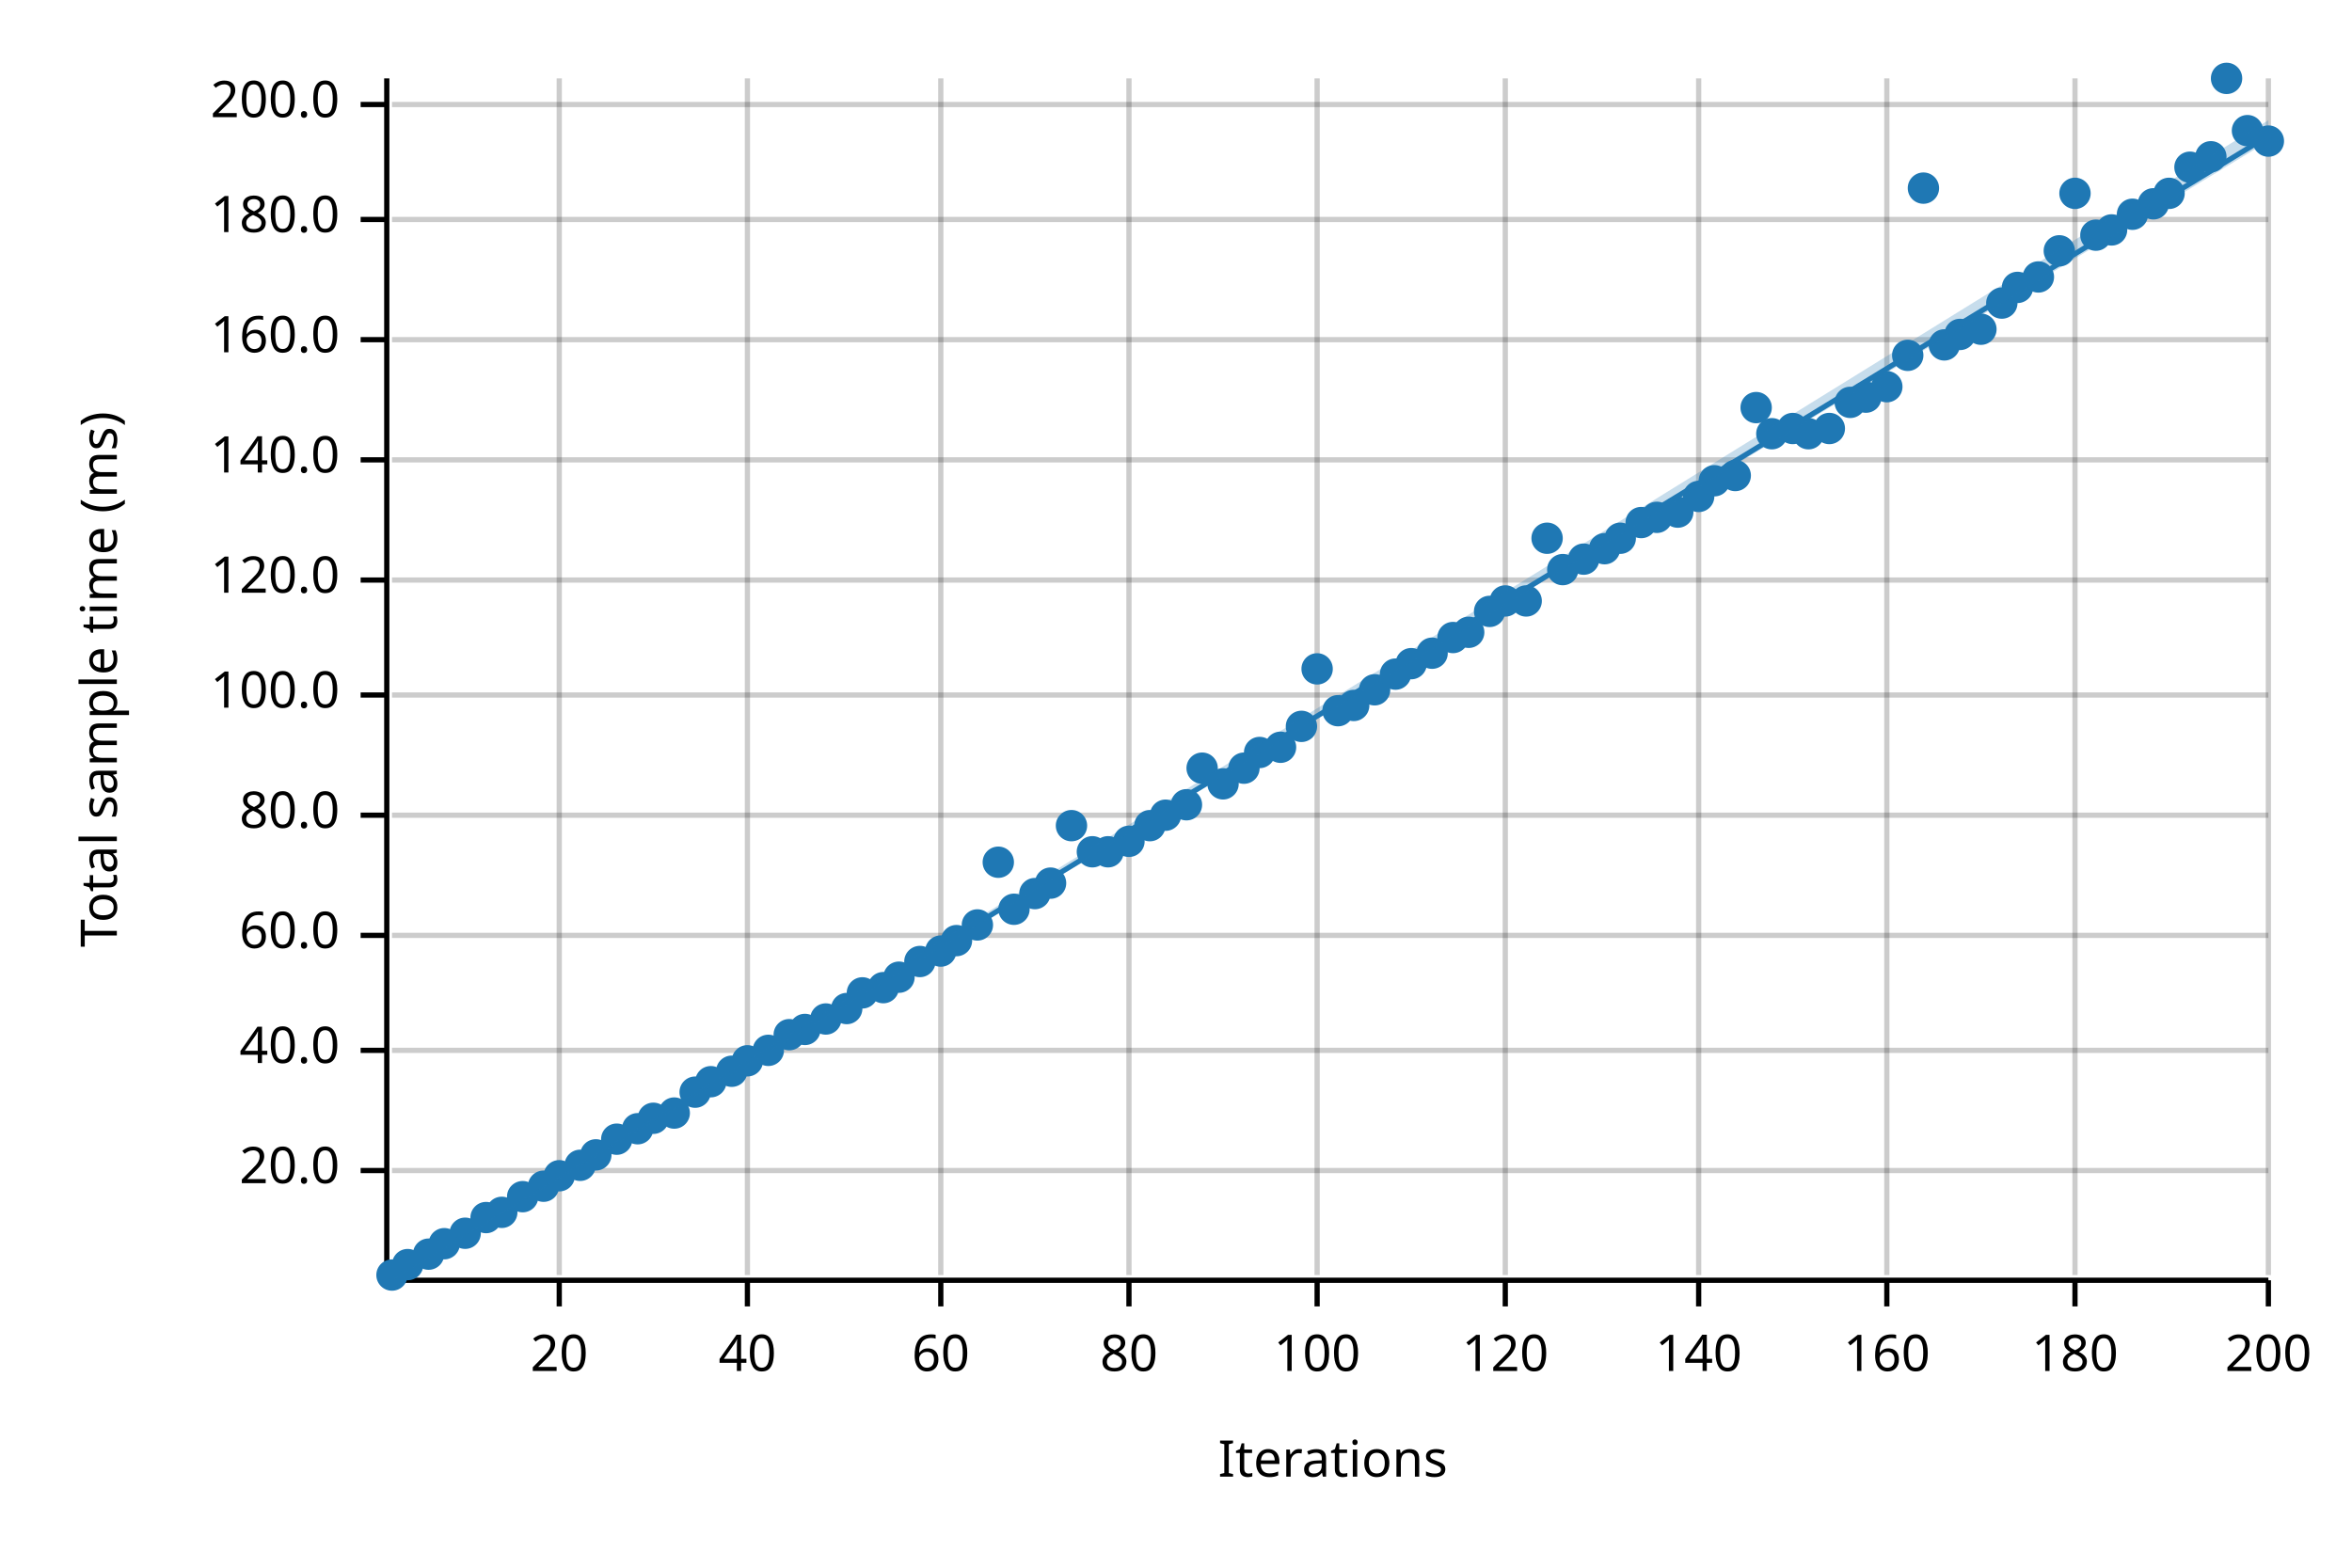
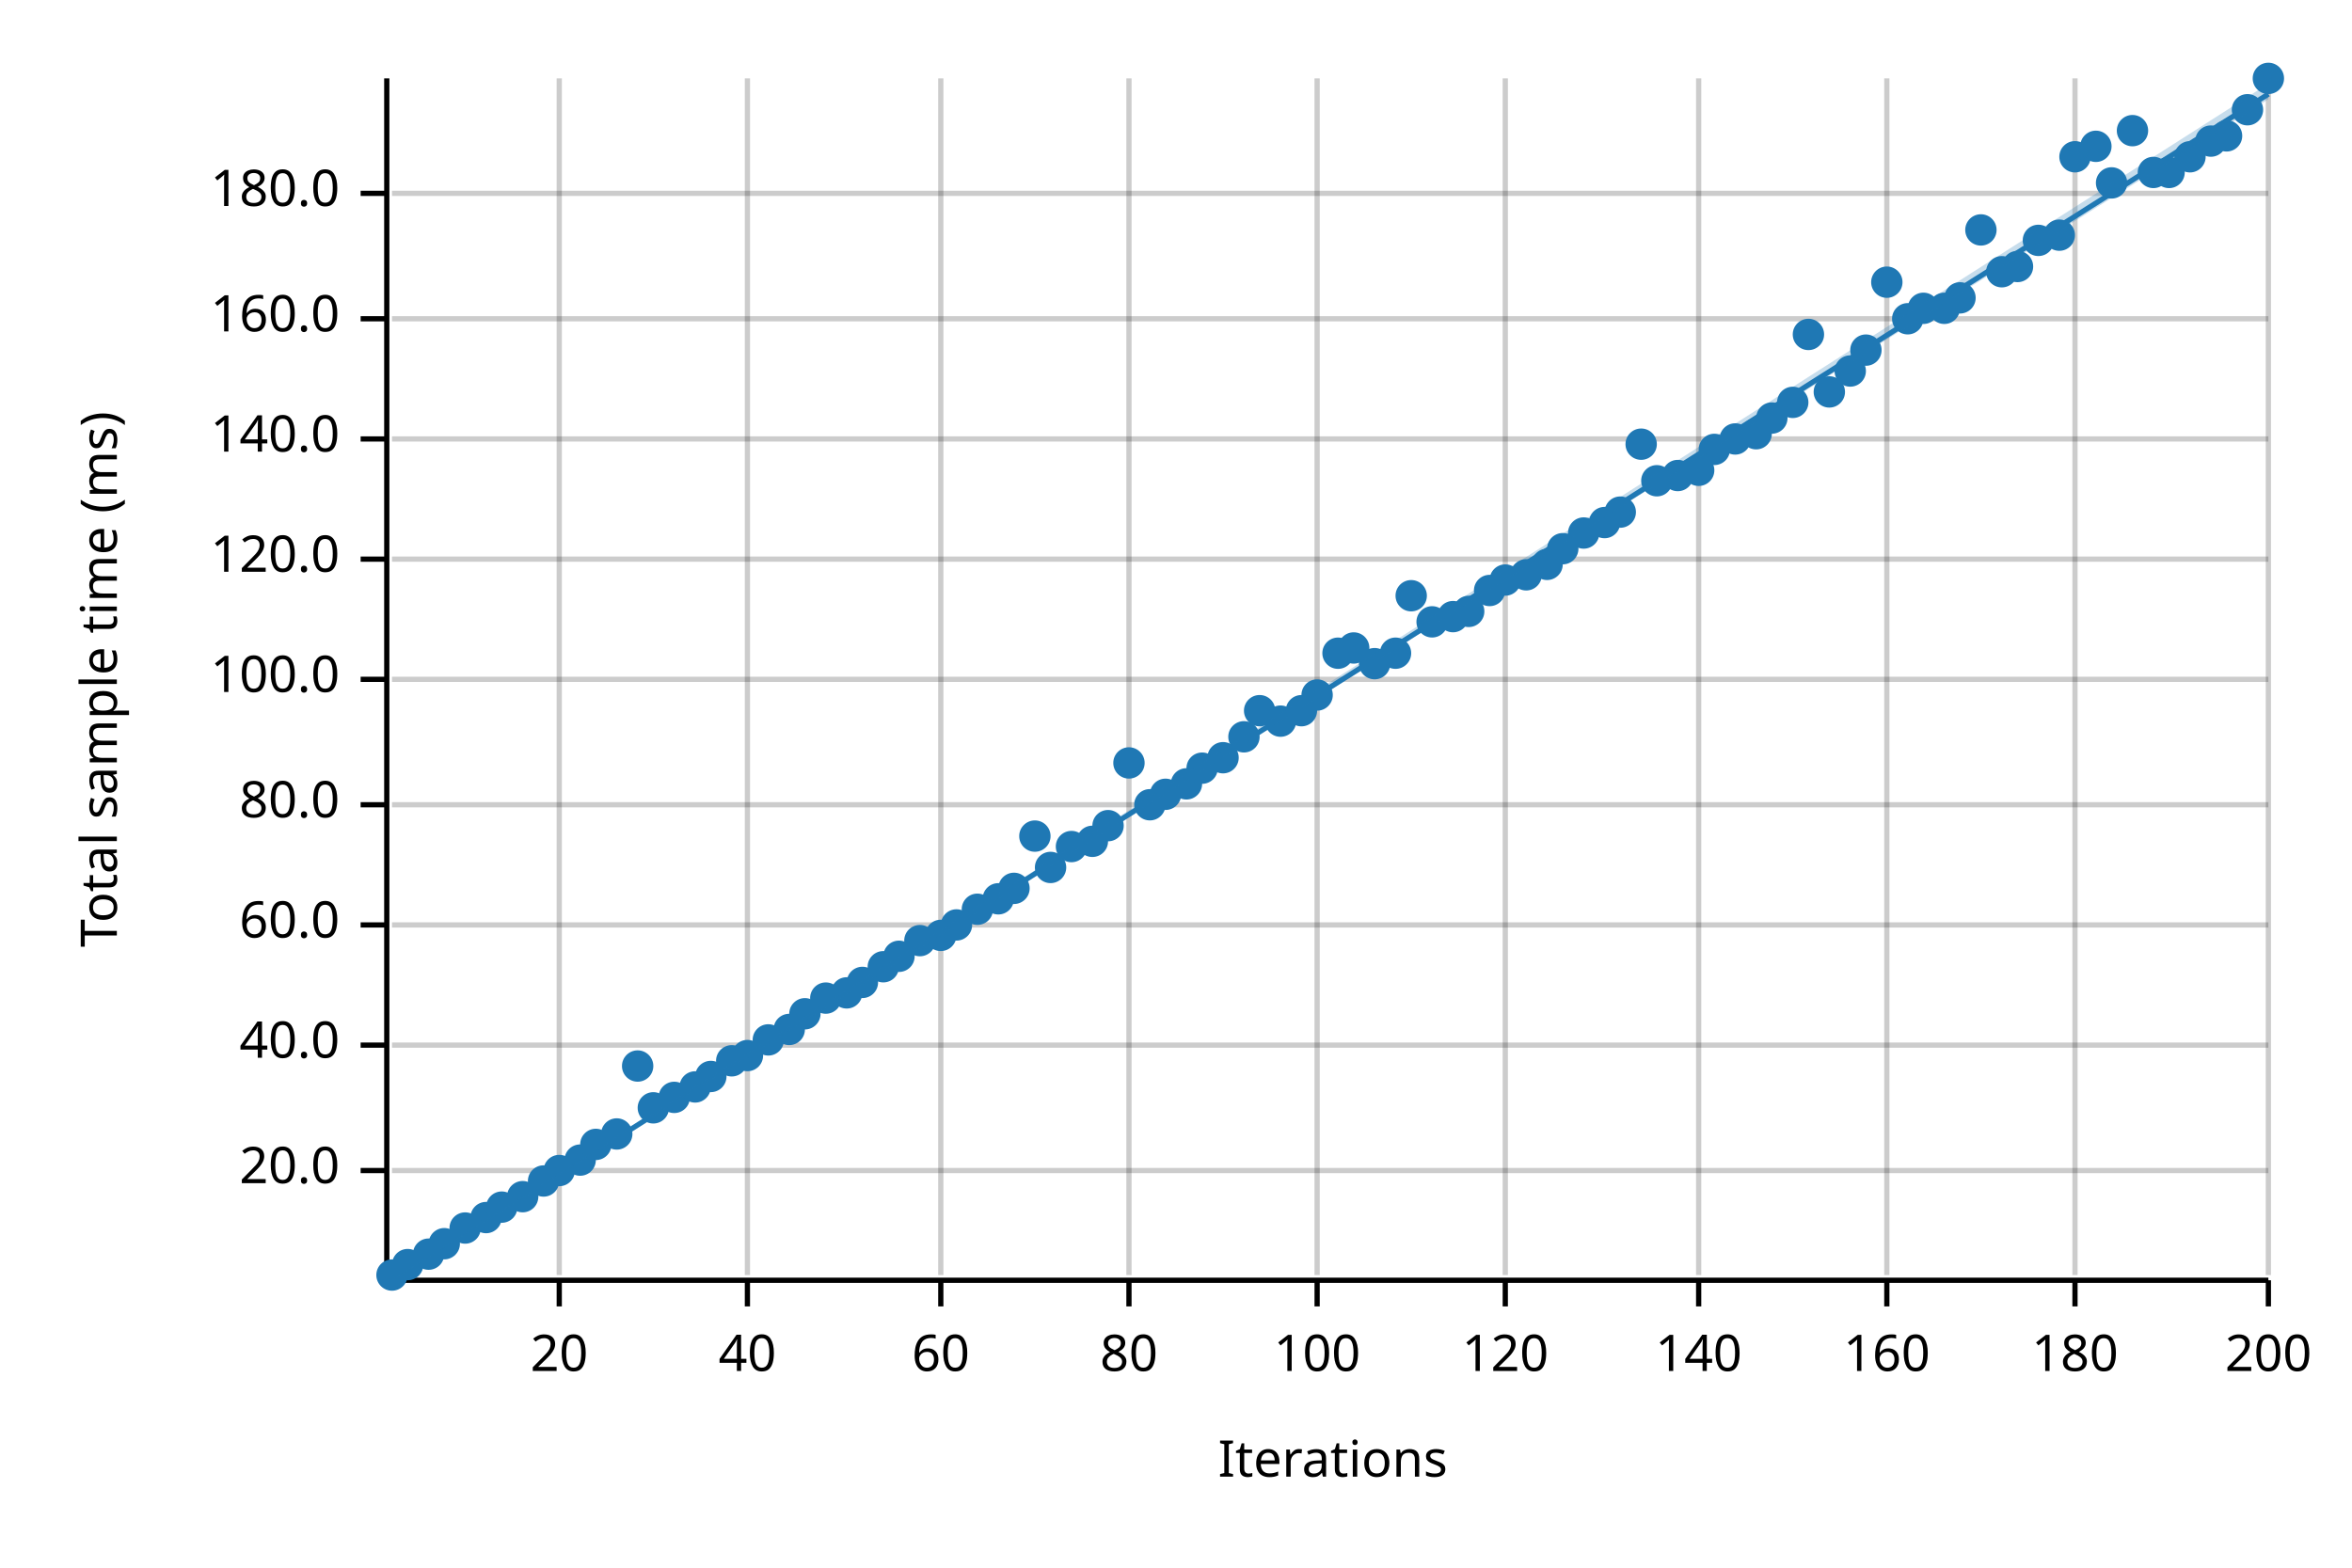
<svg xmlns="http://www.w3.org/2000/svg" width="450" height="300" viewBox="0 0 450 300">
  <text x="15" y="130" dy="0.76em" text-anchor="middle" font-family="sans-serif" font-size="9.677" opacity="1" fill="#000000" transform="rotate(270, 15, 130)">
Total sample time (ms)
</text>
  <text x="255" y="285" dy="-0.5ex" text-anchor="middle" font-family="sans-serif" font-size="9.677" opacity="1" fill="#000000">
Iterations
</text>
  <line opacity="0.2" stroke="#000000" stroke-width="1" x1="107" y1="244" x2="107" y2="15" />
  <line opacity="0.2" stroke="#000000" stroke-width="1" x1="143" y1="244" x2="143" y2="15" />
  <line opacity="0.2" stroke="#000000" stroke-width="1" x1="180" y1="244" x2="180" y2="15" />
  <line opacity="0.2" stroke="#000000" stroke-width="1" x1="216" y1="244" x2="216" y2="15" />
  <line opacity="0.2" stroke="#000000" stroke-width="1" x1="252" y1="244" x2="252" y2="15" />
  <line opacity="0.2" stroke="#000000" stroke-width="1" x1="288" y1="244" x2="288" y2="15" />
  <line opacity="0.2" stroke="#000000" stroke-width="1" x1="325" y1="244" x2="325" y2="15" />
  <line opacity="0.2" stroke="#000000" stroke-width="1" x1="361" y1="244" x2="361" y2="15" />
  <line opacity="0.2" stroke="#000000" stroke-width="1" x1="397" y1="244" x2="397" y2="15" />
  <line opacity="0.2" stroke="#000000" stroke-width="1" x1="434" y1="244" x2="434" y2="15" />
  <line opacity="0.2" stroke="#000000" stroke-width="1" x1="75" y1="224" x2="434" y2="224" />
-   <line opacity="0.2" stroke="#000000" stroke-width="1" x1="75" y1="201" x2="434" y2="201" />
-   <line opacity="0.2" stroke="#000000" stroke-width="1" x1="75" y1="179" x2="434" y2="179" />
-   <line opacity="0.2" stroke="#000000" stroke-width="1" x1="75" y1="156" x2="434" y2="156" />
-   <line opacity="0.2" stroke="#000000" stroke-width="1" x1="75" y1="133" x2="434" y2="133" />
-   <line opacity="0.2" stroke="#000000" stroke-width="1" x1="75" y1="111" x2="434" y2="111" />
-   <line opacity="0.2" stroke="#000000" stroke-width="1" x1="75" y1="88" x2="434" y2="88" />
-   <line opacity="0.2" stroke="#000000" stroke-width="1" x1="75" y1="65" x2="434" y2="65" />
-   <line opacity="0.2" stroke="#000000" stroke-width="1" x1="75" y1="42" x2="434" y2="42" />
-   <line opacity="0.2" stroke="#000000" stroke-width="1" x1="75" y1="20" x2="434" y2="20" />
+   <line opacity="0.2" stroke="#000000" stroke-width="1" x1="75" y1="200" x2="434" y2="200" />
+   <line opacity="0.2" stroke="#000000" stroke-width="1" x1="75" y1="177" x2="434" y2="177" />
+   <line opacity="0.2" stroke="#000000" stroke-width="1" x1="75" y1="154" x2="434" y2="154" />
+   <line opacity="0.2" stroke="#000000" stroke-width="1" x1="75" y1="130" x2="434" y2="130" />
+   <line opacity="0.2" stroke="#000000" stroke-width="1" x1="75" y1="107" x2="434" y2="107" />
+   <line opacity="0.2" stroke="#000000" stroke-width="1" x1="75" y1="84" x2="434" y2="84" />
+   <line opacity="0.2" stroke="#000000" stroke-width="1" x1="75" y1="61" x2="434" y2="61" />
+   <line opacity="0.2" stroke="#000000" stroke-width="1" x1="75" y1="37" x2="434" y2="37" />
  <polyline fill="none" opacity="1" stroke="#000000" stroke-width="1" points="74,15 74,244 " />
  <text x="65" y="224" dy="0.5ex" text-anchor="end" font-family="sans-serif" font-size="9.677" opacity="1" fill="#000000">
20.0
</text>
  <polyline fill="none" opacity="1" stroke="#000000" stroke-width="1" points="69,224 74,224 " />
-   <text x="65" y="201" dy="0.5ex" text-anchor="end" font-family="sans-serif" font-size="9.677" opacity="1" fill="#000000">
+   <text x="65" y="200" dy="0.5ex" text-anchor="end" font-family="sans-serif" font-size="9.677" opacity="1" fill="#000000">
40.0
</text>
-   <polyline fill="none" opacity="1" stroke="#000000" stroke-width="1" points="69,201 74,201 " />
-   <text x="65" y="179" dy="0.5ex" text-anchor="end" font-family="sans-serif" font-size="9.677" opacity="1" fill="#000000">
+   <polyline fill="none" opacity="1" stroke="#000000" stroke-width="1" points="69,200 74,200 " />
+   <text x="65" y="177" dy="0.5ex" text-anchor="end" font-family="sans-serif" font-size="9.677" opacity="1" fill="#000000">
60.0
</text>
-   <polyline fill="none" opacity="1" stroke="#000000" stroke-width="1" points="69,179 74,179 " />
-   <text x="65" y="156" dy="0.5ex" text-anchor="end" font-family="sans-serif" font-size="9.677" opacity="1" fill="#000000">
+   <polyline fill="none" opacity="1" stroke="#000000" stroke-width="1" points="69,177 74,177 " />
+   <text x="65" y="154" dy="0.5ex" text-anchor="end" font-family="sans-serif" font-size="9.677" opacity="1" fill="#000000">
80.0
</text>
-   <polyline fill="none" opacity="1" stroke="#000000" stroke-width="1" points="69,156 74,156 " />
-   <text x="65" y="133" dy="0.5ex" text-anchor="end" font-family="sans-serif" font-size="9.677" opacity="1" fill="#000000">
+   <polyline fill="none" opacity="1" stroke="#000000" stroke-width="1" points="69,154 74,154 " />
+   <text x="65" y="130" dy="0.5ex" text-anchor="end" font-family="sans-serif" font-size="9.677" opacity="1" fill="#000000">
100.0
</text>
-   <polyline fill="none" opacity="1" stroke="#000000" stroke-width="1" points="69,133 74,133 " />
-   <text x="65" y="111" dy="0.5ex" text-anchor="end" font-family="sans-serif" font-size="9.677" opacity="1" fill="#000000">
+   <polyline fill="none" opacity="1" stroke="#000000" stroke-width="1" points="69,130 74,130 " />
+   <text x="65" y="107" dy="0.5ex" text-anchor="end" font-family="sans-serif" font-size="9.677" opacity="1" fill="#000000">
120.0
</text>
-   <polyline fill="none" opacity="1" stroke="#000000" stroke-width="1" points="69,111 74,111 " />
-   <text x="65" y="88" dy="0.5ex" text-anchor="end" font-family="sans-serif" font-size="9.677" opacity="1" fill="#000000">
+   <polyline fill="none" opacity="1" stroke="#000000" stroke-width="1" points="69,107 74,107 " />
+   <text x="65" y="84" dy="0.5ex" text-anchor="end" font-family="sans-serif" font-size="9.677" opacity="1" fill="#000000">
140.0
</text>
-   <polyline fill="none" opacity="1" stroke="#000000" stroke-width="1" points="69,88 74,88 " />
-   <text x="65" y="65" dy="0.5ex" text-anchor="end" font-family="sans-serif" font-size="9.677" opacity="1" fill="#000000">
+   <polyline fill="none" opacity="1" stroke="#000000" stroke-width="1" points="69,84 74,84 " />
+   <text x="65" y="61" dy="0.5ex" text-anchor="end" font-family="sans-serif" font-size="9.677" opacity="1" fill="#000000">
160.0
</text>
-   <polyline fill="none" opacity="1" stroke="#000000" stroke-width="1" points="69,65 74,65 " />
-   <text x="65" y="42" dy="0.5ex" text-anchor="end" font-family="sans-serif" font-size="9.677" opacity="1" fill="#000000">
+   <polyline fill="none" opacity="1" stroke="#000000" stroke-width="1" points="69,61 74,61 " />
+   <text x="65" y="37" dy="0.5ex" text-anchor="end" font-family="sans-serif" font-size="9.677" opacity="1" fill="#000000">
180.0
</text>
-   <polyline fill="none" opacity="1" stroke="#000000" stroke-width="1" points="69,42 74,42 " />
-   <text x="65" y="20" dy="0.5ex" text-anchor="end" font-family="sans-serif" font-size="9.677" opacity="1" fill="#000000">
- 200.0
- </text>
-   <polyline fill="none" opacity="1" stroke="#000000" stroke-width="1" points="69,20 74,20 " />
+   <polyline fill="none" opacity="1" stroke="#000000" stroke-width="1" points="69,37 74,37 " />
  <polyline fill="none" opacity="1" stroke="#000000" stroke-width="1" points="75,245 434,245 " />
  <text x="107" y="255" dy="0.76em" text-anchor="middle" font-family="sans-serif" font-size="9.677" opacity="1" fill="#000000">
20
</text>
  <polyline fill="none" opacity="1" stroke="#000000" stroke-width="1" points="107,245 107,250 " />
  <text x="143" y="255" dy="0.76em" text-anchor="middle" font-family="sans-serif" font-size="9.677" opacity="1" fill="#000000">
40
</text>
  <polyline fill="none" opacity="1" stroke="#000000" stroke-width="1" points="143,245 143,250 " />
  <text x="180" y="255" dy="0.76em" text-anchor="middle" font-family="sans-serif" font-size="9.677" opacity="1" fill="#000000">
60
</text>
  <polyline fill="none" opacity="1" stroke="#000000" stroke-width="1" points="180,245 180,250 " />
  <text x="216" y="255" dy="0.76em" text-anchor="middle" font-family="sans-serif" font-size="9.677" opacity="1" fill="#000000">
80
</text>
  <polyline fill="none" opacity="1" stroke="#000000" stroke-width="1" points="216,245 216,250 " />
  <text x="252" y="255" dy="0.76em" text-anchor="middle" font-family="sans-serif" font-size="9.677" opacity="1" fill="#000000">
100
</text>
  <polyline fill="none" opacity="1" stroke="#000000" stroke-width="1" points="252,245 252,250 " />
  <text x="288" y="255" dy="0.76em" text-anchor="middle" font-family="sans-serif" font-size="9.677" opacity="1" fill="#000000">
120
</text>
  <polyline fill="none" opacity="1" stroke="#000000" stroke-width="1" points="288,245 288,250 " />
  <text x="325" y="255" dy="0.76em" text-anchor="middle" font-family="sans-serif" font-size="9.677" opacity="1" fill="#000000">
140
</text>
  <polyline fill="none" opacity="1" stroke="#000000" stroke-width="1" points="325,245 325,250 " />
  <text x="361" y="255" dy="0.76em" text-anchor="middle" font-family="sans-serif" font-size="9.677" opacity="1" fill="#000000">
160
</text>
  <polyline fill="none" opacity="1" stroke="#000000" stroke-width="1" points="361,245 361,250 " />
  <text x="397" y="255" dy="0.76em" text-anchor="middle" font-family="sans-serif" font-size="9.677" opacity="1" fill="#000000">
180
</text>
  <polyline fill="none" opacity="1" stroke="#000000" stroke-width="1" points="397,245 397,250 " />
  <text x="434" y="255" dy="0.76em" text-anchor="middle" font-family="sans-serif" font-size="9.677" opacity="1" fill="#000000">
200
</text>
  <polyline fill="none" opacity="1" stroke="#000000" stroke-width="1" points="434,245 434,250 " />
  <circle cx="75" cy="244" r="3" opacity="1" fill="#1F78B4" stroke="none" stroke-width="1" />
  <circle cx="78" cy="242" r="3" opacity="1" fill="#1F78B4" stroke="none" stroke-width="1" />
  <circle cx="82" cy="240" r="3" opacity="1" fill="#1F78B4" stroke="none" stroke-width="1" />
  <circle cx="85" cy="238" r="3" opacity="1" fill="#1F78B4" stroke="none" stroke-width="1" />
-   <circle cx="89" cy="236" r="3" opacity="1" fill="#1F78B4" stroke="none" stroke-width="1" />
+   <circle cx="89" cy="235" r="3" opacity="1" fill="#1F78B4" stroke="none" stroke-width="1" />
  <circle cx="93" cy="233" r="3" opacity="1" fill="#1F78B4" stroke="none" stroke-width="1" />
-   <circle cx="96" cy="232" r="3" opacity="1" fill="#1F78B4" stroke="none" stroke-width="1" />
+   <circle cx="96" cy="231" r="3" opacity="1" fill="#1F78B4" stroke="none" stroke-width="1" />
  <circle cx="100" cy="229" r="3" opacity="1" fill="#1F78B4" stroke="none" stroke-width="1" />
-   <circle cx="104" cy="227" r="3" opacity="1" fill="#1F78B4" stroke="none" stroke-width="1" />
-   <circle cx="107" cy="225" r="3" opacity="1" fill="#1F78B4" stroke="none" stroke-width="1" />
-   <circle cx="111" cy="223" r="3" opacity="1" fill="#1F78B4" stroke="none" stroke-width="1" />
-   <circle cx="114" cy="221" r="3" opacity="1" fill="#1F78B4" stroke="none" stroke-width="1" />
-   <circle cx="118" cy="218" r="3" opacity="1" fill="#1F78B4" stroke="none" stroke-width="1" />
-   <circle cx="122" cy="216" r="3" opacity="1" fill="#1F78B4" stroke="none" stroke-width="1" />
-   <circle cx="125" cy="214" r="3" opacity="1" fill="#1F78B4" stroke="none" stroke-width="1" />
-   <circle cx="129" cy="213" r="3" opacity="1" fill="#1F78B4" stroke="none" stroke-width="1" />
-   <circle cx="133" cy="209" r="3" opacity="1" fill="#1F78B4" stroke="none" stroke-width="1" />
-   <circle cx="136" cy="207" r="3" opacity="1" fill="#1F78B4" stroke="none" stroke-width="1" />
-   <circle cx="140" cy="205" r="3" opacity="1" fill="#1F78B4" stroke="none" stroke-width="1" />
-   <circle cx="143" cy="203" r="3" opacity="1" fill="#1F78B4" stroke="none" stroke-width="1" />
-   <circle cx="147" cy="201" r="3" opacity="1" fill="#1F78B4" stroke="none" stroke-width="1" />
-   <circle cx="151" cy="198" r="3" opacity="1" fill="#1F78B4" stroke="none" stroke-width="1" />
-   <circle cx="154" cy="197" r="3" opacity="1" fill="#1F78B4" stroke="none" stroke-width="1" />
-   <circle cx="158" cy="195" r="3" opacity="1" fill="#1F78B4" stroke="none" stroke-width="1" />
-   <circle cx="162" cy="193" r="3" opacity="1" fill="#1F78B4" stroke="none" stroke-width="1" />
-   <circle cx="165" cy="190" r="3" opacity="1" fill="#1F78B4" stroke="none" stroke-width="1" />
-   <circle cx="169" cy="189" r="3" opacity="1" fill="#1F78B4" stroke="none" stroke-width="1" />
-   <circle cx="172" cy="187" r="3" opacity="1" fill="#1F78B4" stroke="none" stroke-width="1" />
-   <circle cx="176" cy="184" r="3" opacity="1" fill="#1F78B4" stroke="none" stroke-width="1" />
-   <circle cx="180" cy="182" r="3" opacity="1" fill="#1F78B4" stroke="none" stroke-width="1" />
-   <circle cx="183" cy="180" r="3" opacity="1" fill="#1F78B4" stroke="none" stroke-width="1" />
-   <circle cx="187" cy="177" r="3" opacity="1" fill="#1F78B4" stroke="none" stroke-width="1" />
-   <circle cx="191" cy="165" r="3" opacity="1" fill="#1F78B4" stroke="none" stroke-width="1" />
-   <circle cx="194" cy="174" r="3" opacity="1" fill="#1F78B4" stroke="none" stroke-width="1" />
-   <circle cx="198" cy="171" r="3" opacity="1" fill="#1F78B4" stroke="none" stroke-width="1" />
-   <circle cx="201" cy="169" r="3" opacity="1" fill="#1F78B4" stroke="none" stroke-width="1" />
-   <circle cx="205" cy="158" r="3" opacity="1" fill="#1F78B4" stroke="none" stroke-width="1" />
-   <circle cx="209" cy="163" r="3" opacity="1" fill="#1F78B4" stroke="none" stroke-width="1" />
-   <circle cx="212" cy="163" r="3" opacity="1" fill="#1F78B4" stroke="none" stroke-width="1" />
-   <circle cx="216" cy="161" r="3" opacity="1" fill="#1F78B4" stroke="none" stroke-width="1" />
-   <circle cx="220" cy="158" r="3" opacity="1" fill="#1F78B4" stroke="none" stroke-width="1" />
-   <circle cx="223" cy="156" r="3" opacity="1" fill="#1F78B4" stroke="none" stroke-width="1" />
-   <circle cx="227" cy="154" r="3" opacity="1" fill="#1F78B4" stroke="none" stroke-width="1" />
+   <circle cx="104" cy="226" r="3" opacity="1" fill="#1F78B4" stroke="none" stroke-width="1" />
+   <circle cx="107" cy="224" r="3" opacity="1" fill="#1F78B4" stroke="none" stroke-width="1" />
+   <circle cx="111" cy="222" r="3" opacity="1" fill="#1F78B4" stroke="none" stroke-width="1" />
+   <circle cx="114" cy="219" r="3" opacity="1" fill="#1F78B4" stroke="none" stroke-width="1" />
+   <circle cx="118" cy="217" r="3" opacity="1" fill="#1F78B4" stroke="none" stroke-width="1" />
+   <circle cx="122" cy="204" r="3" opacity="1" fill="#1F78B4" stroke="none" stroke-width="1" />
+   <circle cx="125" cy="212" r="3" opacity="1" fill="#1F78B4" stroke="none" stroke-width="1" />
+   <circle cx="129" cy="210" r="3" opacity="1" fill="#1F78B4" stroke="none" stroke-width="1" />
+   <circle cx="133" cy="208" r="3" opacity="1" fill="#1F78B4" stroke="none" stroke-width="1" />
+   <circle cx="136" cy="206" r="3" opacity="1" fill="#1F78B4" stroke="none" stroke-width="1" />
+   <circle cx="140" cy="203" r="3" opacity="1" fill="#1F78B4" stroke="none" stroke-width="1" />
+   <circle cx="143" cy="202" r="3" opacity="1" fill="#1F78B4" stroke="none" stroke-width="1" />
+   <circle cx="147" cy="199" r="3" opacity="1" fill="#1F78B4" stroke="none" stroke-width="1" />
+   <circle cx="151" cy="197" r="3" opacity="1" fill="#1F78B4" stroke="none" stroke-width="1" />
+   <circle cx="154" cy="194" r="3" opacity="1" fill="#1F78B4" stroke="none" stroke-width="1" />
+   <circle cx="158" cy="191" r="3" opacity="1" fill="#1F78B4" stroke="none" stroke-width="1" />
+   <circle cx="162" cy="190" r="3" opacity="1" fill="#1F78B4" stroke="none" stroke-width="1" />
+   <circle cx="165" cy="188" r="3" opacity="1" fill="#1F78B4" stroke="none" stroke-width="1" />
+   <circle cx="169" cy="185" r="3" opacity="1" fill="#1F78B4" stroke="none" stroke-width="1" />
+   <circle cx="172" cy="183" r="3" opacity="1" fill="#1F78B4" stroke="none" stroke-width="1" />
+   <circle cx="176" cy="180" r="3" opacity="1" fill="#1F78B4" stroke="none" stroke-width="1" />
+   <circle cx="180" cy="179" r="3" opacity="1" fill="#1F78B4" stroke="none" stroke-width="1" />
+   <circle cx="183" cy="177" r="3" opacity="1" fill="#1F78B4" stroke="none" stroke-width="1" />
+   <circle cx="187" cy="174" r="3" opacity="1" fill="#1F78B4" stroke="none" stroke-width="1" />
+   <circle cx="191" cy="172" r="3" opacity="1" fill="#1F78B4" stroke="none" stroke-width="1" />
+   <circle cx="194" cy="170" r="3" opacity="1" fill="#1F78B4" stroke="none" stroke-width="1" />
+   <circle cx="198" cy="160" r="3" opacity="1" fill="#1F78B4" stroke="none" stroke-width="1" />
+   <circle cx="201" cy="166" r="3" opacity="1" fill="#1F78B4" stroke="none" stroke-width="1" />
+   <circle cx="205" cy="162" r="3" opacity="1" fill="#1F78B4" stroke="none" stroke-width="1" />
+   <circle cx="209" cy="161" r="3" opacity="1" fill="#1F78B4" stroke="none" stroke-width="1" />
+   <circle cx="212" cy="158" r="3" opacity="1" fill="#1F78B4" stroke="none" stroke-width="1" />
+   <circle cx="216" cy="146" r="3" opacity="1" fill="#1F78B4" stroke="none" stroke-width="1" />
+   <circle cx="220" cy="154" r="3" opacity="1" fill="#1F78B4" stroke="none" stroke-width="1" />
+   <circle cx="223" cy="152" r="3" opacity="1" fill="#1F78B4" stroke="none" stroke-width="1" />
+   <circle cx="227" cy="150" r="3" opacity="1" fill="#1F78B4" stroke="none" stroke-width="1" />
  <circle cx="230" cy="147" r="3" opacity="1" fill="#1F78B4" stroke="none" stroke-width="1" />
-   <circle cx="234" cy="150" r="3" opacity="1" fill="#1F78B4" stroke="none" stroke-width="1" />
-   <circle cx="238" cy="147" r="3" opacity="1" fill="#1F78B4" stroke="none" stroke-width="1" />
-   <circle cx="241" cy="144" r="3" opacity="1" fill="#1F78B4" stroke="none" stroke-width="1" />
-   <circle cx="245" cy="143" r="3" opacity="1" fill="#1F78B4" stroke="none" stroke-width="1" />
-   <circle cx="249" cy="139" r="3" opacity="1" fill="#1F78B4" stroke="none" stroke-width="1" />
-   <circle cx="252" cy="128" r="3" opacity="1" fill="#1F78B4" stroke="none" stroke-width="1" />
-   <circle cx="256" cy="136" r="3" opacity="1" fill="#1F78B4" stroke="none" stroke-width="1" />
-   <circle cx="259" cy="135" r="3" opacity="1" fill="#1F78B4" stroke="none" stroke-width="1" />
-   <circle cx="263" cy="132" r="3" opacity="1" fill="#1F78B4" stroke="none" stroke-width="1" />
-   <circle cx="267" cy="129" r="3" opacity="1" fill="#1F78B4" stroke="none" stroke-width="1" />
-   <circle cx="270" cy="127" r="3" opacity="1" fill="#1F78B4" stroke="none" stroke-width="1" />
-   <circle cx="274" cy="125" r="3" opacity="1" fill="#1F78B4" stroke="none" stroke-width="1" />
-   <circle cx="278" cy="122" r="3" opacity="1" fill="#1F78B4" stroke="none" stroke-width="1" />
-   <circle cx="281" cy="121" r="3" opacity="1" fill="#1F78B4" stroke="none" stroke-width="1" />
-   <circle cx="285" cy="117" r="3" opacity="1" fill="#1F78B4" stroke="none" stroke-width="1" />
-   <circle cx="288" cy="115" r="3" opacity="1" fill="#1F78B4" stroke="none" stroke-width="1" />
-   <circle cx="292" cy="115" r="3" opacity="1" fill="#1F78B4" stroke="none" stroke-width="1" />
-   <circle cx="296" cy="103" r="3" opacity="1" fill="#1F78B4" stroke="none" stroke-width="1" />
-   <circle cx="299" cy="109" r="3" opacity="1" fill="#1F78B4" stroke="none" stroke-width="1" />
-   <circle cx="303" cy="107" r="3" opacity="1" fill="#1F78B4" stroke="none" stroke-width="1" />
-   <circle cx="307" cy="105" r="3" opacity="1" fill="#1F78B4" stroke="none" stroke-width="1" />
-   <circle cx="310" cy="103" r="3" opacity="1" fill="#1F78B4" stroke="none" stroke-width="1" />
-   <circle cx="314" cy="100" r="3" opacity="1" fill="#1F78B4" stroke="none" stroke-width="1" />
-   <circle cx="317" cy="99" r="3" opacity="1" fill="#1F78B4" stroke="none" stroke-width="1" />
-   <circle cx="321" cy="98" r="3" opacity="1" fill="#1F78B4" stroke="none" stroke-width="1" />
-   <circle cx="325" cy="95" r="3" opacity="1" fill="#1F78B4" stroke="none" stroke-width="1" />
-   <circle cx="328" cy="92" r="3" opacity="1" fill="#1F78B4" stroke="none" stroke-width="1" />
-   <circle cx="332" cy="91" r="3" opacity="1" fill="#1F78B4" stroke="none" stroke-width="1" />
-   <circle cx="336" cy="78" r="3" opacity="1" fill="#1F78B4" stroke="none" stroke-width="1" />
-   <circle cx="339" cy="83" r="3" opacity="1" fill="#1F78B4" stroke="none" stroke-width="1" />
-   <circle cx="343" cy="82" r="3" opacity="1" fill="#1F78B4" stroke="none" stroke-width="1" />
-   <circle cx="346" cy="83" r="3" opacity="1" fill="#1F78B4" stroke="none" stroke-width="1" />
-   <circle cx="350" cy="82" r="3" opacity="1" fill="#1F78B4" stroke="none" stroke-width="1" />
-   <circle cx="354" cy="77" r="3" opacity="1" fill="#1F78B4" stroke="none" stroke-width="1" />
-   <circle cx="357" cy="76" r="3" opacity="1" fill="#1F78B4" stroke="none" stroke-width="1" />
-   <circle cx="361" cy="74" r="3" opacity="1" fill="#1F78B4" stroke="none" stroke-width="1" />
-   <circle cx="365" cy="68" r="3" opacity="1" fill="#1F78B4" stroke="none" stroke-width="1" />
-   <circle cx="368" cy="36" r="3" opacity="1" fill="#1F78B4" stroke="none" stroke-width="1" />
-   <circle cx="372" cy="66" r="3" opacity="1" fill="#1F78B4" stroke="none" stroke-width="1" />
-   <circle cx="375" cy="64" r="3" opacity="1" fill="#1F78B4" stroke="none" stroke-width="1" />
-   <circle cx="379" cy="63" r="3" opacity="1" fill="#1F78B4" stroke="none" stroke-width="1" />
-   <circle cx="383" cy="58" r="3" opacity="1" fill="#1F78B4" stroke="none" stroke-width="1" />
-   <circle cx="386" cy="55" r="3" opacity="1" fill="#1F78B4" stroke="none" stroke-width="1" />
-   <circle cx="390" cy="53" r="3" opacity="1" fill="#1F78B4" stroke="none" stroke-width="1" />
-   <circle cx="394" cy="48" r="3" opacity="1" fill="#1F78B4" stroke="none" stroke-width="1" />
-   <circle cx="397" cy="37" r="3" opacity="1" fill="#1F78B4" stroke="none" stroke-width="1" />
-   <circle cx="401" cy="45" r="3" opacity="1" fill="#1F78B4" stroke="none" stroke-width="1" />
-   <circle cx="404" cy="44" r="3" opacity="1" fill="#1F78B4" stroke="none" stroke-width="1" />
-   <circle cx="408" cy="41" r="3" opacity="1" fill="#1F78B4" stroke="none" stroke-width="1" />
-   <circle cx="412" cy="39" r="3" opacity="1" fill="#1F78B4" stroke="none" stroke-width="1" />
-   <circle cx="415" cy="37" r="3" opacity="1" fill="#1F78B4" stroke="none" stroke-width="1" />
-   <circle cx="419" cy="32" r="3" opacity="1" fill="#1F78B4" stroke="none" stroke-width="1" />
-   <circle cx="423" cy="30" r="3" opacity="1" fill="#1F78B4" stroke="none" stroke-width="1" />
-   <circle cx="426" cy="15" r="3" opacity="1" fill="#1F78B4" stroke="none" stroke-width="1" />
-   <circle cx="430" cy="25" r="3" opacity="1" fill="#1F78B4" stroke="none" stroke-width="1" />
-   <circle cx="434" cy="27" r="3" opacity="1" fill="#1F78B4" stroke="none" stroke-width="1" />
-   <polyline fill="none" opacity="1" stroke="#1F78B4" stroke-width="1" points="75,245 434,26 " />
-   <polygon opacity="0.25" fill="#1F78B4" points="75,245 434,27 434,23 " />
+   <circle cx="234" cy="145" r="3" opacity="1" fill="#1F78B4" stroke="none" stroke-width="1" />
+   <circle cx="238" cy="141" r="3" opacity="1" fill="#1F78B4" stroke="none" stroke-width="1" />
+   <circle cx="241" cy="136" r="3" opacity="1" fill="#1F78B4" stroke="none" stroke-width="1" />
+   <circle cx="245" cy="138" r="3" opacity="1" fill="#1F78B4" stroke="none" stroke-width="1" />
+   <circle cx="249" cy="136" r="3" opacity="1" fill="#1F78B4" stroke="none" stroke-width="1" />
+   <circle cx="252" cy="133" r="3" opacity="1" fill="#1F78B4" stroke="none" stroke-width="1" />
+   <circle cx="256" cy="125" r="3" opacity="1" fill="#1F78B4" stroke="none" stroke-width="1" />
+   <circle cx="259" cy="124" r="3" opacity="1" fill="#1F78B4" stroke="none" stroke-width="1" />
+   <circle cx="263" cy="127" r="3" opacity="1" fill="#1F78B4" stroke="none" stroke-width="1" />
+   <circle cx="267" cy="125" r="3" opacity="1" fill="#1F78B4" stroke="none" stroke-width="1" />
+   <circle cx="270" cy="114" r="3" opacity="1" fill="#1F78B4" stroke="none" stroke-width="1" />
+   <circle cx="274" cy="119" r="3" opacity="1" fill="#1F78B4" stroke="none" stroke-width="1" />
+   <circle cx="278" cy="118" r="3" opacity="1" fill="#1F78B4" stroke="none" stroke-width="1" />
+   <circle cx="281" cy="117" r="3" opacity="1" fill="#1F78B4" stroke="none" stroke-width="1" />
+   <circle cx="285" cy="113" r="3" opacity="1" fill="#1F78B4" stroke="none" stroke-width="1" />
+   <circle cx="288" cy="111" r="3" opacity="1" fill="#1F78B4" stroke="none" stroke-width="1" />
+   <circle cx="292" cy="110" r="3" opacity="1" fill="#1F78B4" stroke="none" stroke-width="1" />
+   <circle cx="296" cy="108" r="3" opacity="1" fill="#1F78B4" stroke="none" stroke-width="1" />
+   <circle cx="299" cy="105" r="3" opacity="1" fill="#1F78B4" stroke="none" stroke-width="1" />
+   <circle cx="303" cy="102" r="3" opacity="1" fill="#1F78B4" stroke="none" stroke-width="1" />
+   <circle cx="307" cy="100" r="3" opacity="1" fill="#1F78B4" stroke="none" stroke-width="1" />
+   <circle cx="310" cy="98" r="3" opacity="1" fill="#1F78B4" stroke="none" stroke-width="1" />
+   <circle cx="314" cy="85" r="3" opacity="1" fill="#1F78B4" stroke="none" stroke-width="1" />
+   <circle cx="317" cy="92" r="3" opacity="1" fill="#1F78B4" stroke="none" stroke-width="1" />
+   <circle cx="321" cy="91" r="3" opacity="1" fill="#1F78B4" stroke="none" stroke-width="1" />
+   <circle cx="325" cy="90" r="3" opacity="1" fill="#1F78B4" stroke="none" stroke-width="1" />
+   <circle cx="328" cy="86" r="3" opacity="1" fill="#1F78B4" stroke="none" stroke-width="1" />
+   <circle cx="332" cy="84" r="3" opacity="1" fill="#1F78B4" stroke="none" stroke-width="1" />
+   <circle cx="336" cy="83" r="3" opacity="1" fill="#1F78B4" stroke="none" stroke-width="1" />
+   <circle cx="339" cy="80" r="3" opacity="1" fill="#1F78B4" stroke="none" stroke-width="1" />
+   <circle cx="343" cy="77" r="3" opacity="1" fill="#1F78B4" stroke="none" stroke-width="1" />
+   <circle cx="346" cy="64" r="3" opacity="1" fill="#1F78B4" stroke="none" stroke-width="1" />
+   <circle cx="350" cy="75" r="3" opacity="1" fill="#1F78B4" stroke="none" stroke-width="1" />
+   <circle cx="354" cy="71" r="3" opacity="1" fill="#1F78B4" stroke="none" stroke-width="1" />
+   <circle cx="357" cy="67" r="3" opacity="1" fill="#1F78B4" stroke="none" stroke-width="1" />
+   <circle cx="361" cy="54" r="3" opacity="1" fill="#1F78B4" stroke="none" stroke-width="1" />
+   <circle cx="365" cy="61" r="3" opacity="1" fill="#1F78B4" stroke="none" stroke-width="1" />
+   <circle cx="368" cy="59" r="3" opacity="1" fill="#1F78B4" stroke="none" stroke-width="1" />
+   <circle cx="372" cy="59" r="3" opacity="1" fill="#1F78B4" stroke="none" stroke-width="1" />
+   <circle cx="375" cy="57" r="3" opacity="1" fill="#1F78B4" stroke="none" stroke-width="1" />
+   <circle cx="379" cy="44" r="3" opacity="1" fill="#1F78B4" stroke="none" stroke-width="1" />
+   <circle cx="383" cy="52" r="3" opacity="1" fill="#1F78B4" stroke="none" stroke-width="1" />
+   <circle cx="386" cy="51" r="3" opacity="1" fill="#1F78B4" stroke="none" stroke-width="1" />
+   <circle cx="390" cy="46" r="3" opacity="1" fill="#1F78B4" stroke="none" stroke-width="1" />
+   <circle cx="394" cy="45" r="3" opacity="1" fill="#1F78B4" stroke="none" stroke-width="1" />
+   <circle cx="397" cy="30" r="3" opacity="1" fill="#1F78B4" stroke="none" stroke-width="1" />
+   <circle cx="401" cy="28" r="3" opacity="1" fill="#1F78B4" stroke="none" stroke-width="1" />
+   <circle cx="404" cy="35" r="3" opacity="1" fill="#1F78B4" stroke="none" stroke-width="1" />
+   <circle cx="408" cy="25" r="3" opacity="1" fill="#1F78B4" stroke="none" stroke-width="1" />
+   <circle cx="412" cy="33" r="3" opacity="1" fill="#1F78B4" stroke="none" stroke-width="1" />
+   <circle cx="415" cy="33" r="3" opacity="1" fill="#1F78B4" stroke="none" stroke-width="1" />
+   <circle cx="419" cy="30" r="3" opacity="1" fill="#1F78B4" stroke="none" stroke-width="1" />
+   <circle cx="423" cy="27" r="3" opacity="1" fill="#1F78B4" stroke="none" stroke-width="1" />
+   <circle cx="426" cy="26" r="3" opacity="1" fill="#1F78B4" stroke="none" stroke-width="1" />
+   <circle cx="430" cy="21" r="3" opacity="1" fill="#1F78B4" stroke="none" stroke-width="1" />
+   <circle cx="434" cy="15" r="3" opacity="1" fill="#1F78B4" stroke="none" stroke-width="1" />
+   <polyline fill="none" opacity="1" stroke="#1F78B4" stroke-width="1" points="75,245 434,18 " />
+   <polygon opacity="0.25" fill="#1F78B4" points="75,245 434,19 434,16 " />
</svg>
